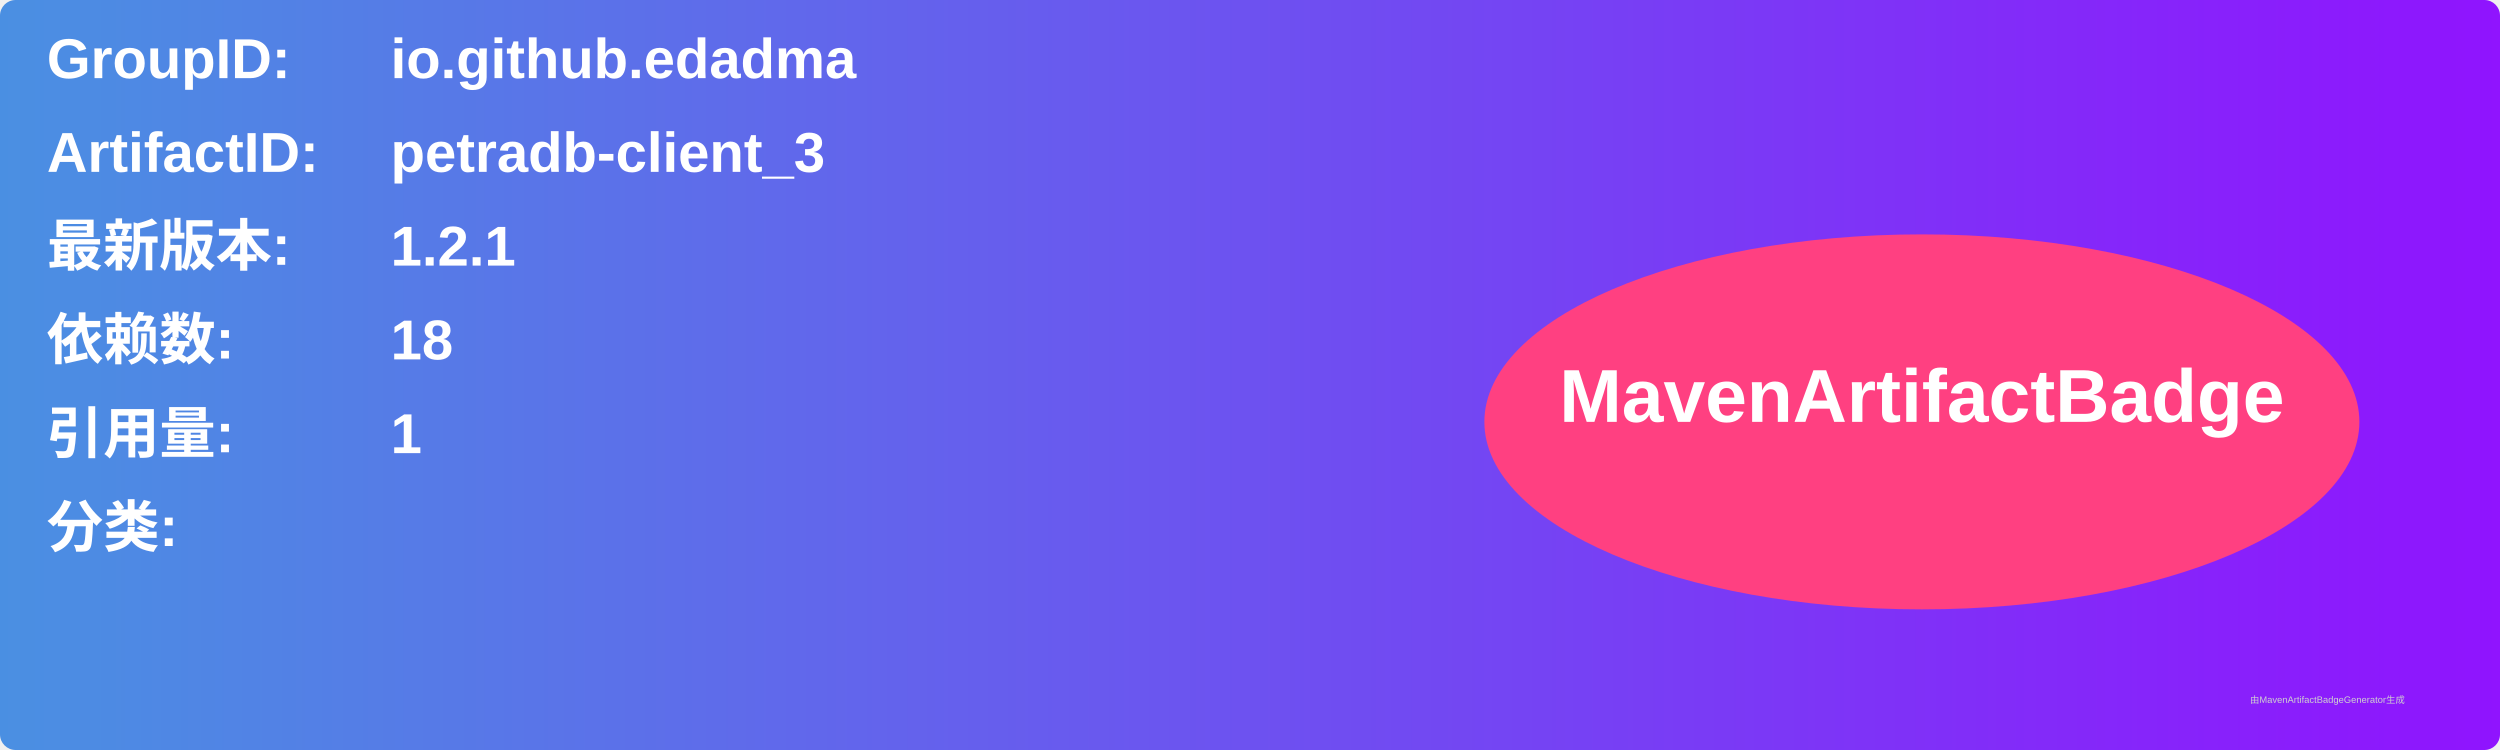
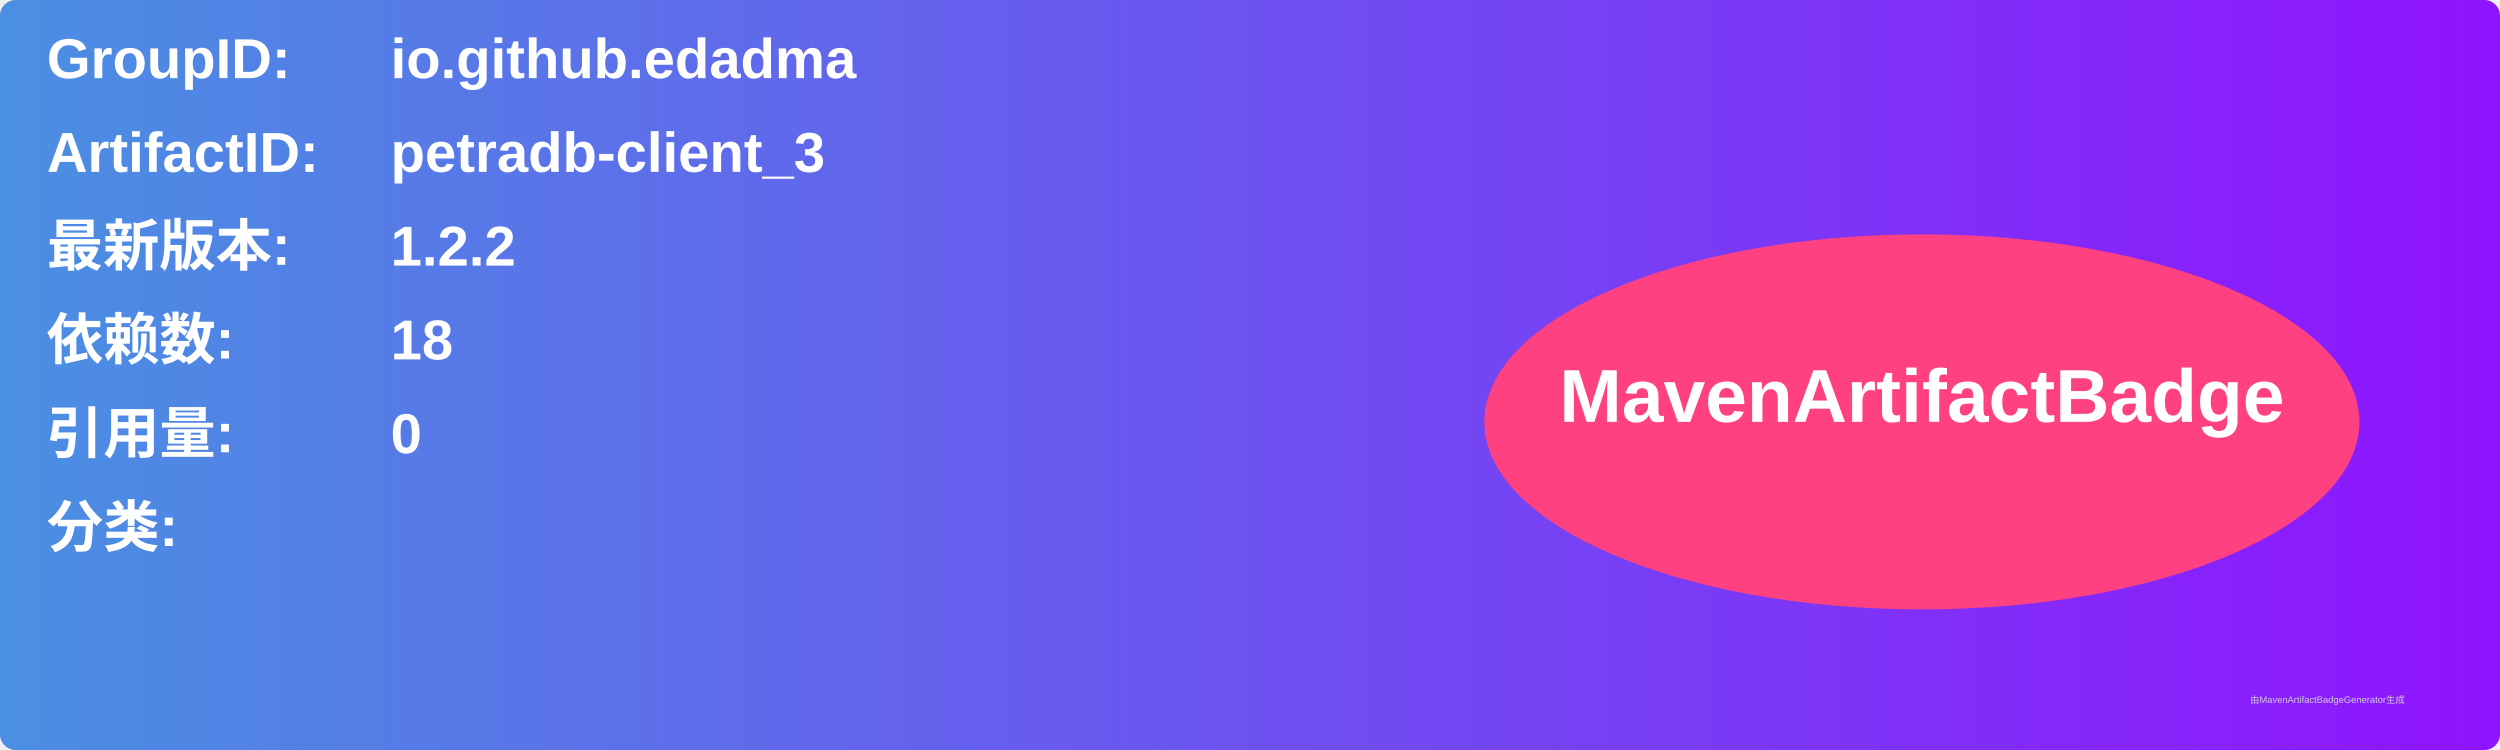
<svg xmlns="http://www.w3.org/2000/svg" width="800" height="240" viewBox="0 0 800 240">
  <linearGradient id="grad" x1="0%" y1="0%" x2="100%" y2="0%">
    <stop offset="0%" stop-color="#4a90e2" />
    <stop offset="100%" stop-color="#9013fe" />
  </linearGradient>
  <rect width="100%" height="100%" rx="5" ry="5" fill="url(#grad)" />
  <g transform="translate(15, 15)">
    <text x="0" y="10" font-family="Arial" font-size="18" fill="white" font-weight="bold" width="260">GroupID:</text>
    <text x="110" y="10" font-family="Arial" font-size="18" fill="white" font-weight="bold" width="460">io.github.edadma</text>
    <text x="0" y="40" font-family="Arial" font-size="18" fill="white" font-weight="bold" width="260">ArtifactID:</text>
    <text x="110" y="40" font-family="Arial" font-size="18" fill="white" font-weight="bold" width="460">petradb-client_3</text>
    <text x="0" y="70" font-family="Arial" font-size="18" fill="white" font-weight="bold">最新版本:</text>
    <text x="110" y="70" font-family="Arial" font-size="18" fill="white" font-weight="bold">
-       <tspan font-weight="bold">1.2.1</tspan>
+       <tspan font-weight="bold">1.2.2</tspan>
    </text>
    <text x="0" y="100" font-family="Arial" font-size="18" fill="white" font-weight="bold">依赖数: </text>
    <text x="110" y="100" font-family="Arial" font-size="18" fill="white">
      <tspan font-weight="bold">18</tspan>
    </text>
    <text x="0" y="130" font-family="Arial" font-size="18" fill="white" font-weight="bold">引用量: </text>
    <text x="110" y="130" font-family="Arial" font-size="18" fill="white">
-       <tspan font-weight="bold">1</tspan>
+       <tspan font-weight="bold">0</tspan>
    </text>
    <text x="0" y="160" font-family="Arial" font-size="18" fill="white" font-weight="bold">分类:</text>
    <text x="10" y="190" font-family="Arial" font-size="10" fill="white">
      <tspan font-weight="bold" />
    </text>
    <ellipse cx="600" cy="120" rx="140" ry="60" fill="#ff4081" />
    <text x="600" y="120" text-anchor="middle" font-family="Arial" font-size="24" fill="white" font-weight="bold">MavenArtifactBadge</text>
  </g>
  <text x="720" y="225" font-family="Arial" font-size="3" fill="#d0d0d0">由MavenArtifactBadgeGenerator生成</text>
</svg>
